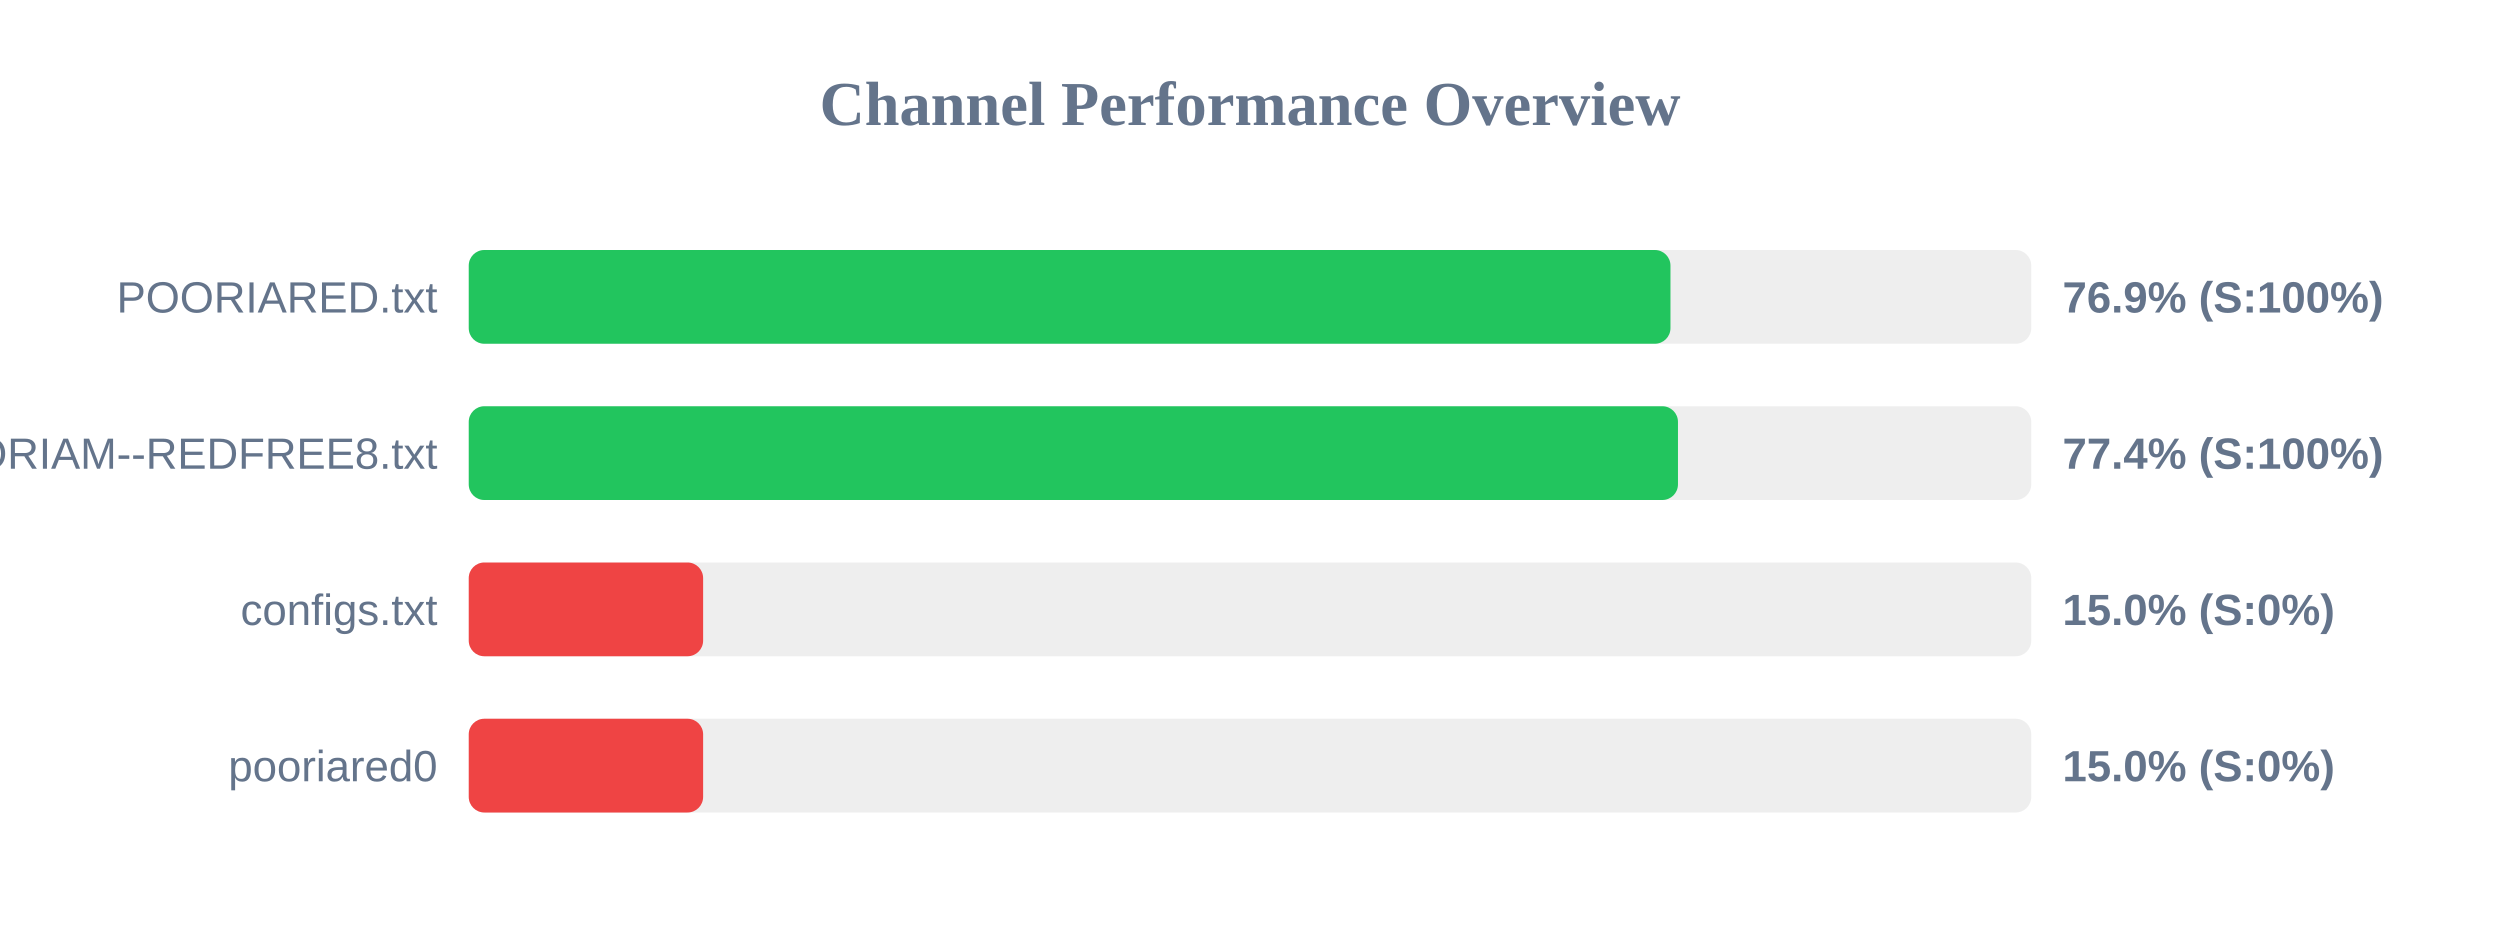
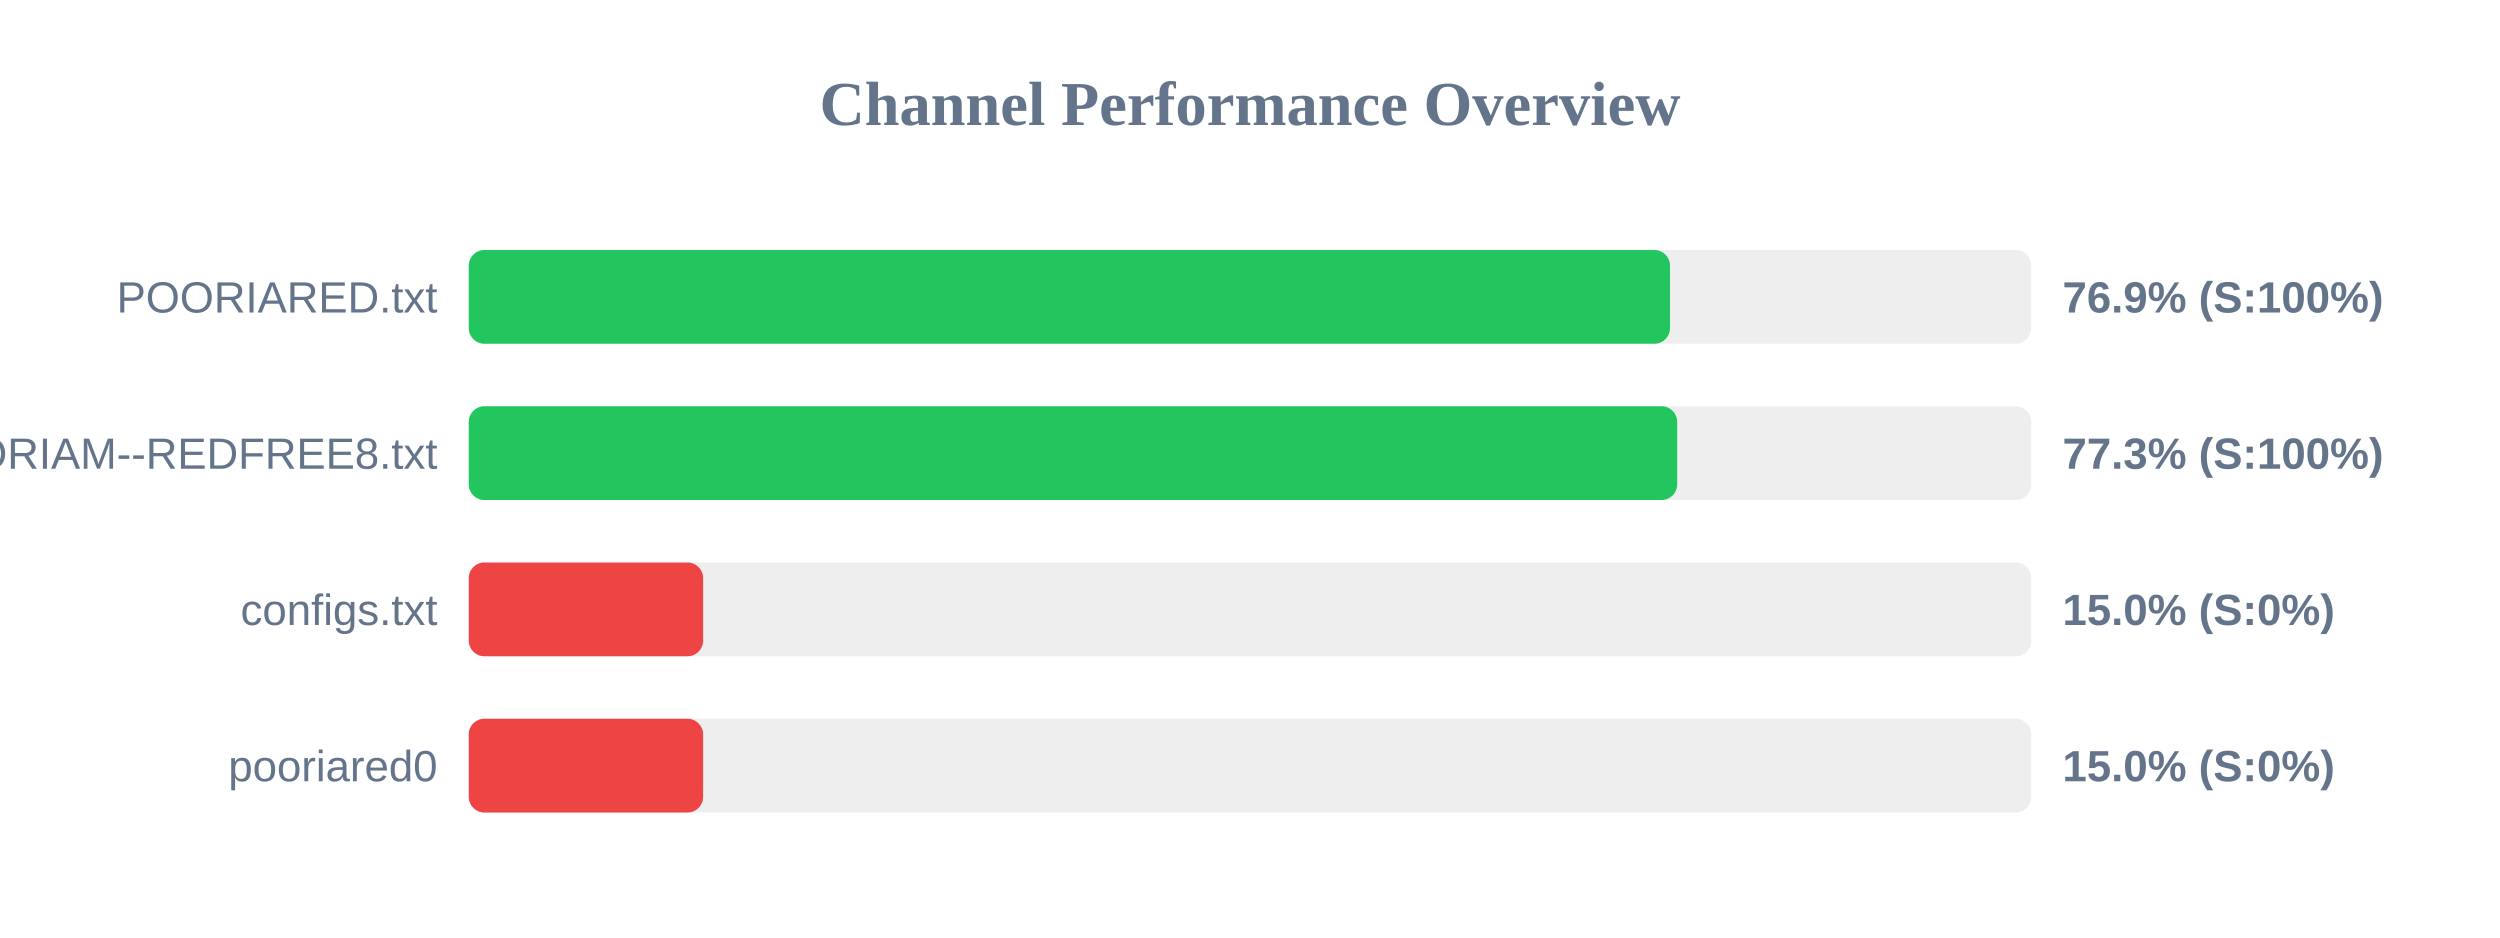
<svg xmlns="http://www.w3.org/2000/svg" width="800" height="300" version="1.1">
  <style>
        .row { font: 14px Arial; fill: #64748b; }
        .score { font: bold 14px Arial; fill: #64748b; }
    </style>
  <text x="400" y="40" text-anchor="middle" font-size="20px" font-weight="bold" fill="#64748b">Channel Performance Overview</text>
  <rect x="150" y="80" width="500" height="30" fill="#eee" rx="5" />
-   <rect x="150" y="80" width="384.55" height="30" fill="#22c55e" rx="5" />
+   <rect x="150" y="80" width="384.4" height="30" fill="#22c55e" rx="5" />
  <text x="140" y="100" text-anchor="end" class="row">POORIARED.txt</text>
  <text x="660" y="100" text-anchor="start" class="score">76.9% (S:100%)</text>
  <rect x="150" y="130" width="500" height="30" fill="#eee" rx="5" />
-   <rect x="150" y="130" width="386.95" height="30" fill="#22c55e" rx="5" />
+   <rect x="150" y="130" width="386.7" height="30" fill="#22c55e" rx="5" />
  <text x="140" y="150" text-anchor="end" class="row">POORIAM--REDFREE8.txt</text>
-   <text x="660" y="150" text-anchor="start" class="score">77.4% (S:100%)</text>
+   <text x="660" y="150" text-anchor="start" class="score">77.3% (S:100%)</text>
  <rect x="150" y="180" width="500" height="30" fill="#eee" rx="5" />
  <rect x="150" y="180" width="75.0" height="30" fill="#ef4444" rx="5" />
  <text x="140" y="200" text-anchor="end" class="row">configs.txt</text>
  <text x="660" y="200" text-anchor="start" class="score">15.0% (S:0%)</text>
  <rect x="150" y="230" width="500" height="30" fill="#eee" rx="5" />
  <rect x="150" y="230" width="75.0" height="30" fill="#ef4444" rx="5" />
  <text x="140" y="250" text-anchor="end" class="row">pooriared0</text>
  <text x="660" y="250" text-anchor="start" class="score">15.0% (S:0%)</text>
</svg>
